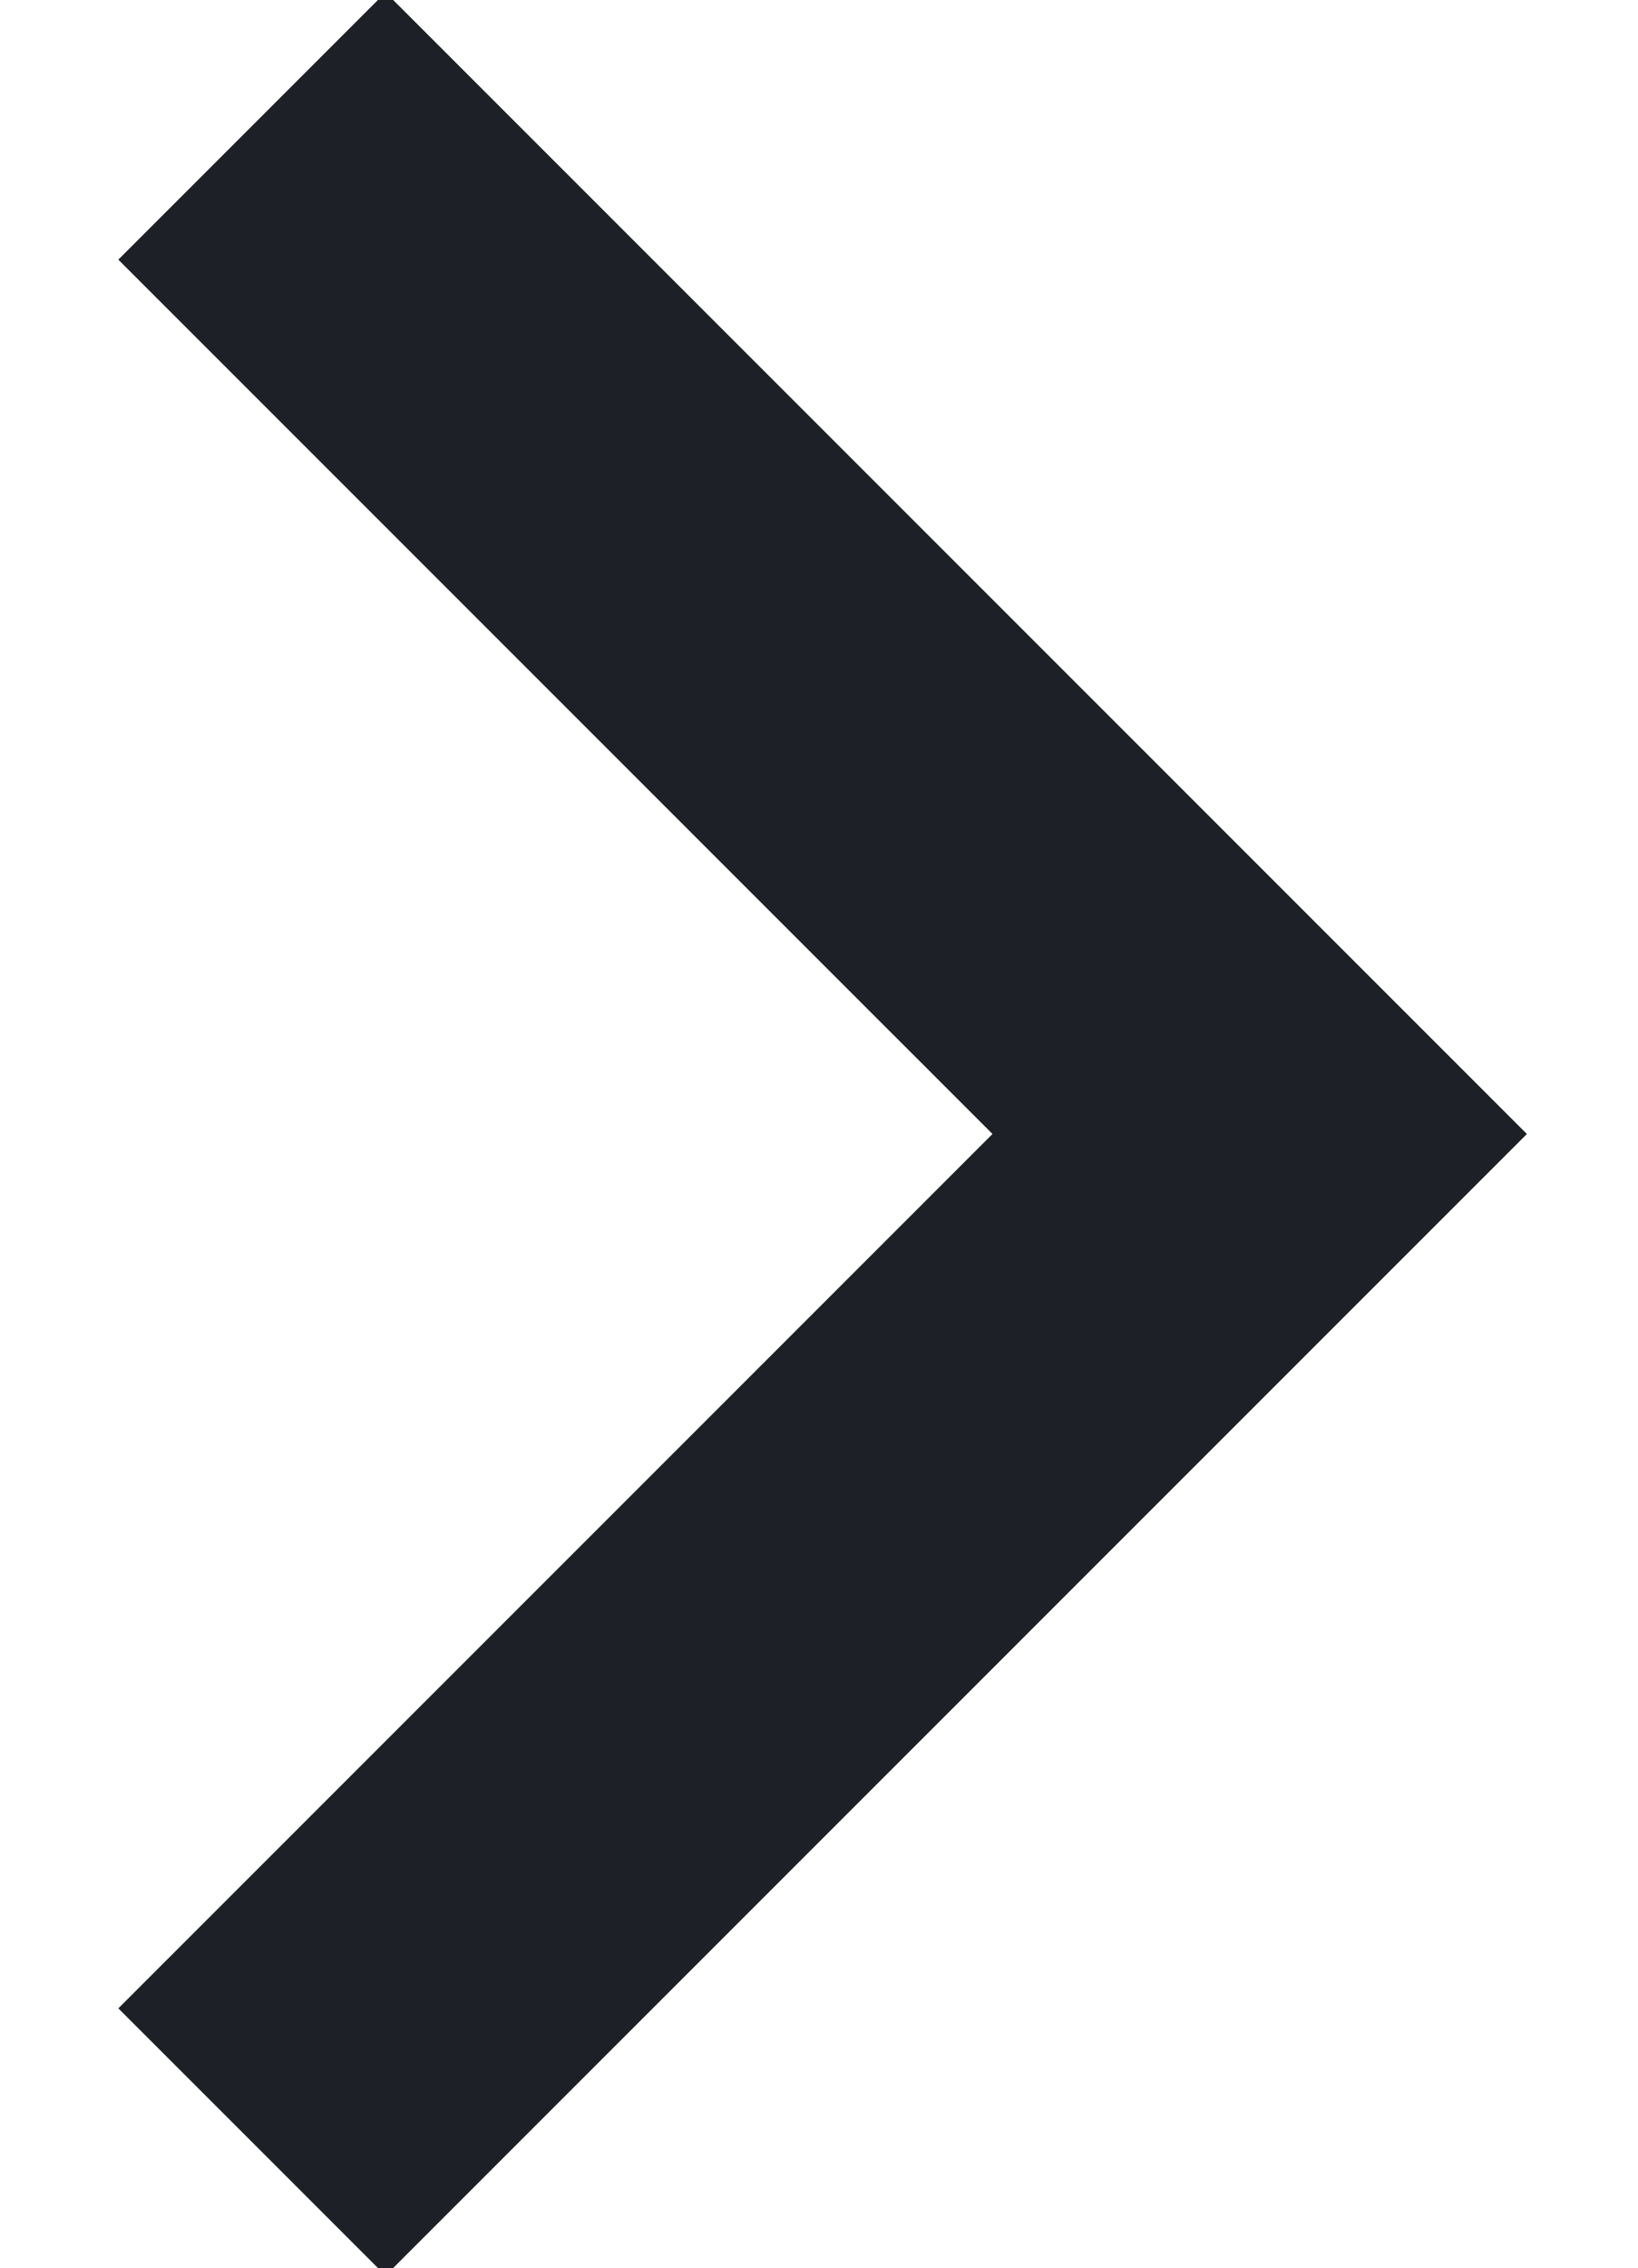
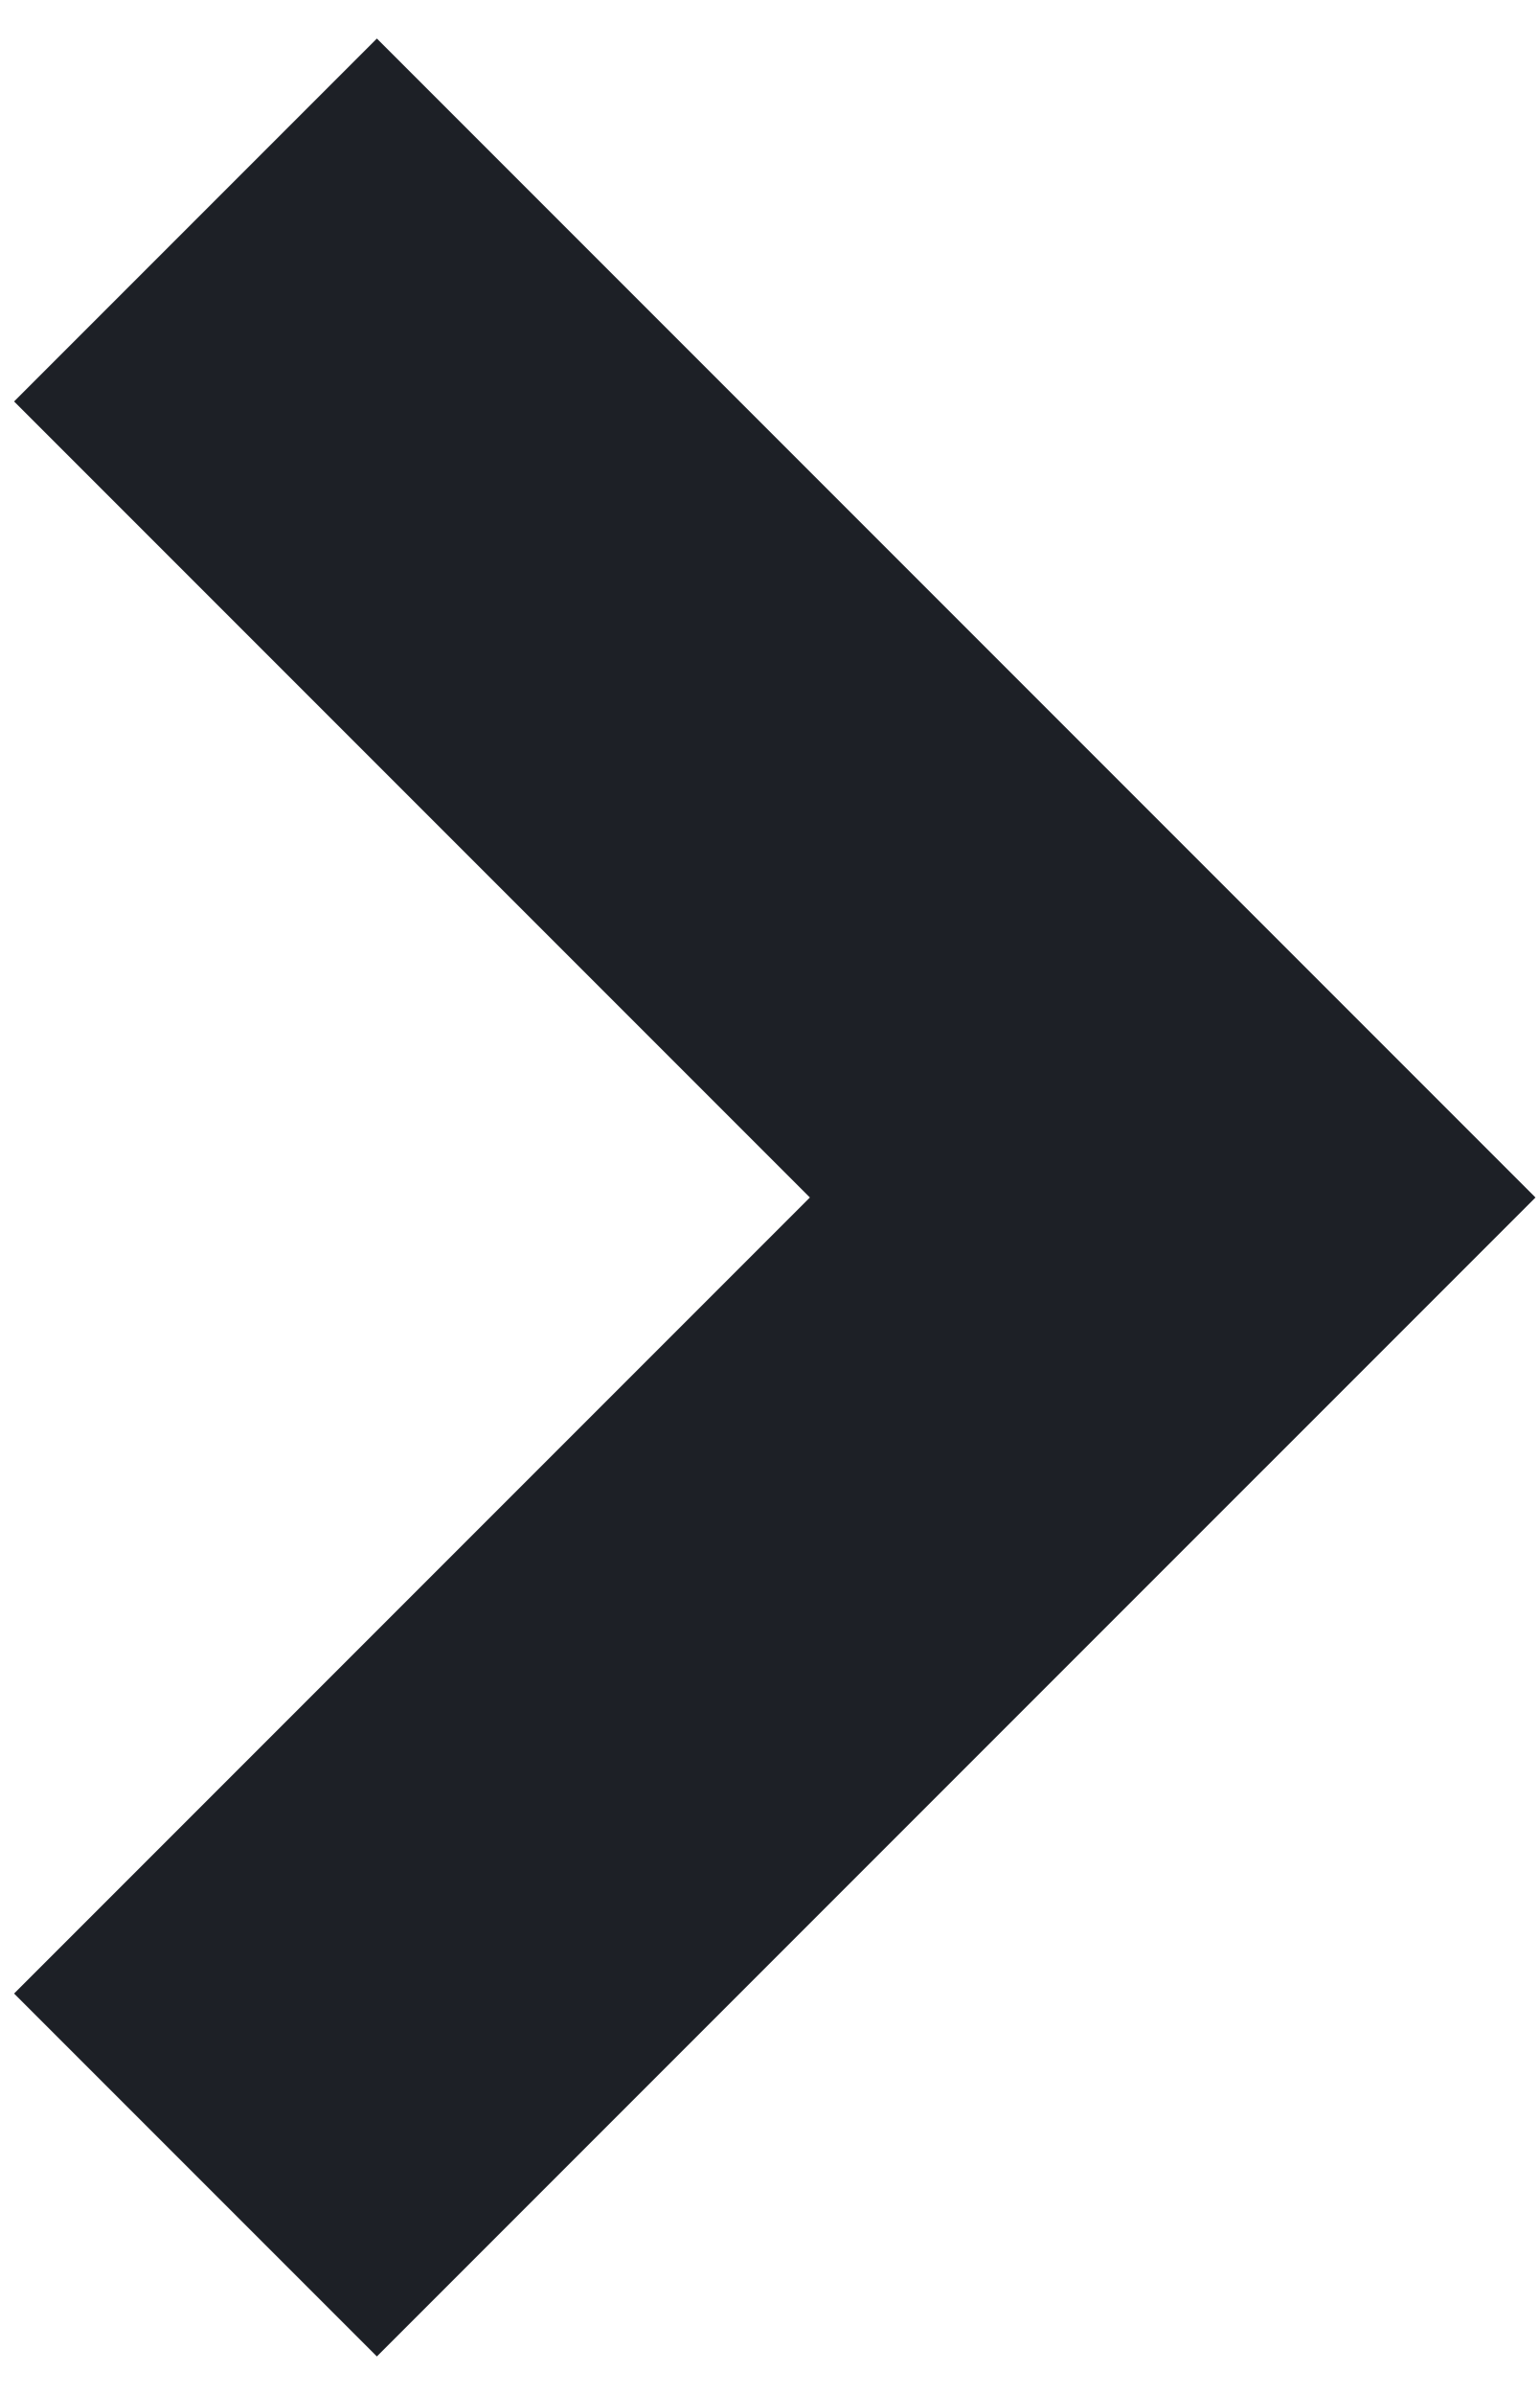
- <svg xmlns="http://www.w3.org/2000/svg" width="13" height="18">
-   <path d="m2 1 8 8-8 8" stroke="#1D2026" stroke-width="3" fill="none" fill-rule="evenodd" />
+ <svg xmlns="http://www.w3.org/2000/svg" width="9" height="14" viewBox="0 0 9 14" fill="none">
+   <path d="M1.143 1.286L6.857 7L1.143 12.714" stroke="#1D2026" stroke-width="3" />
</svg>
